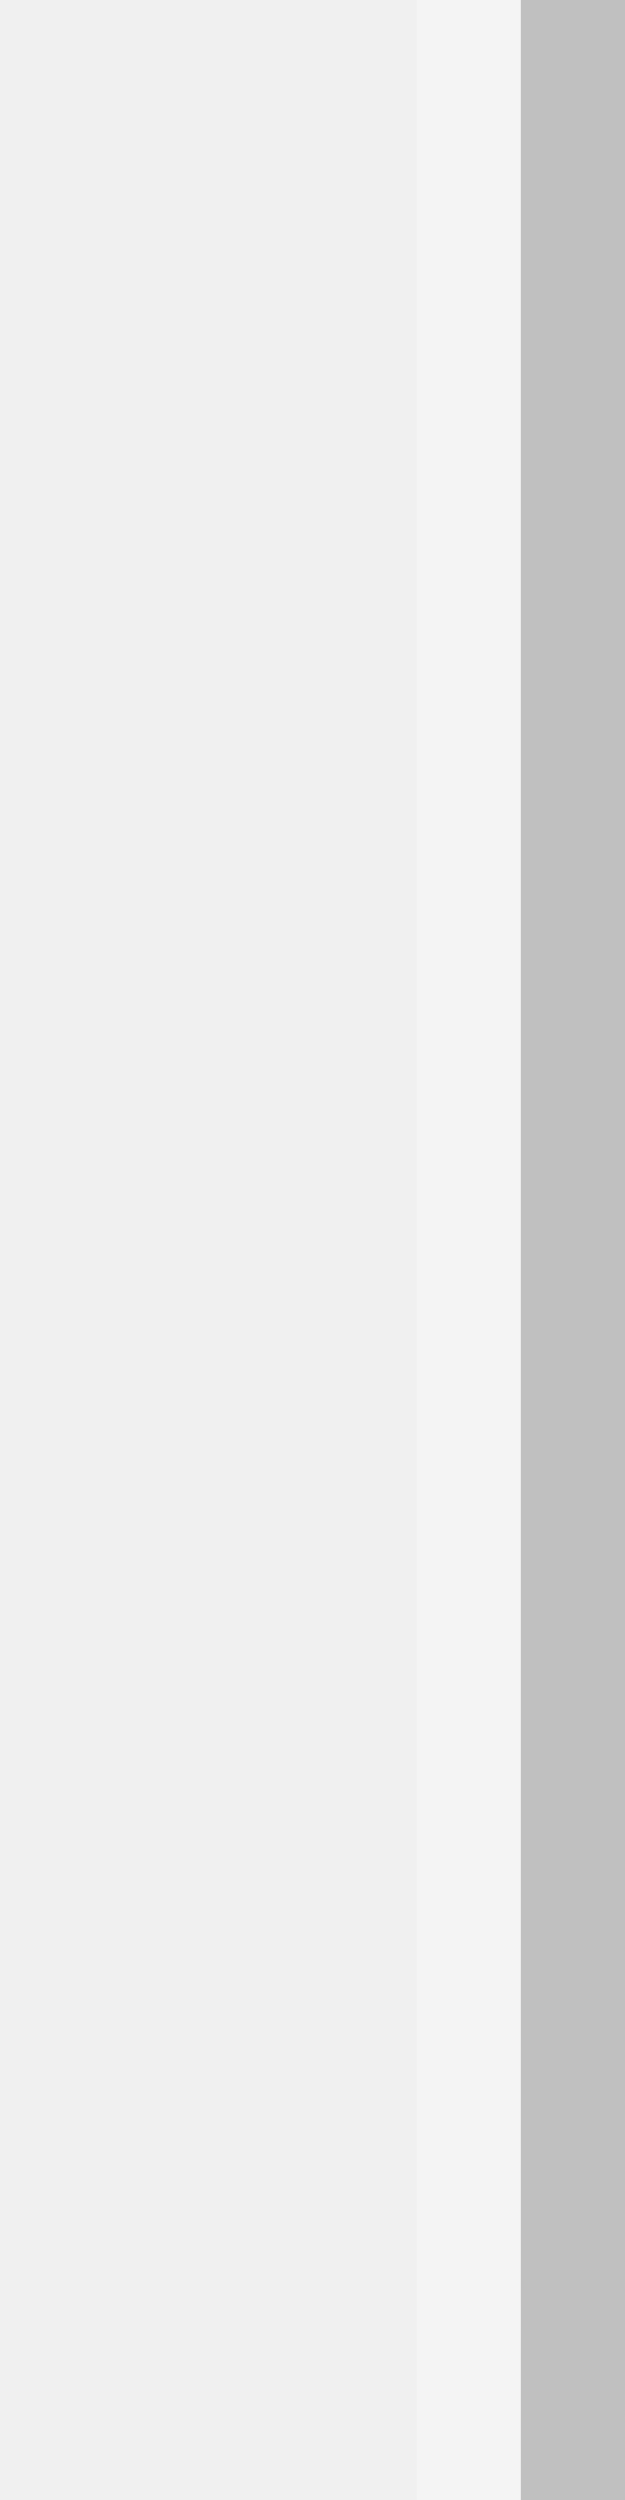
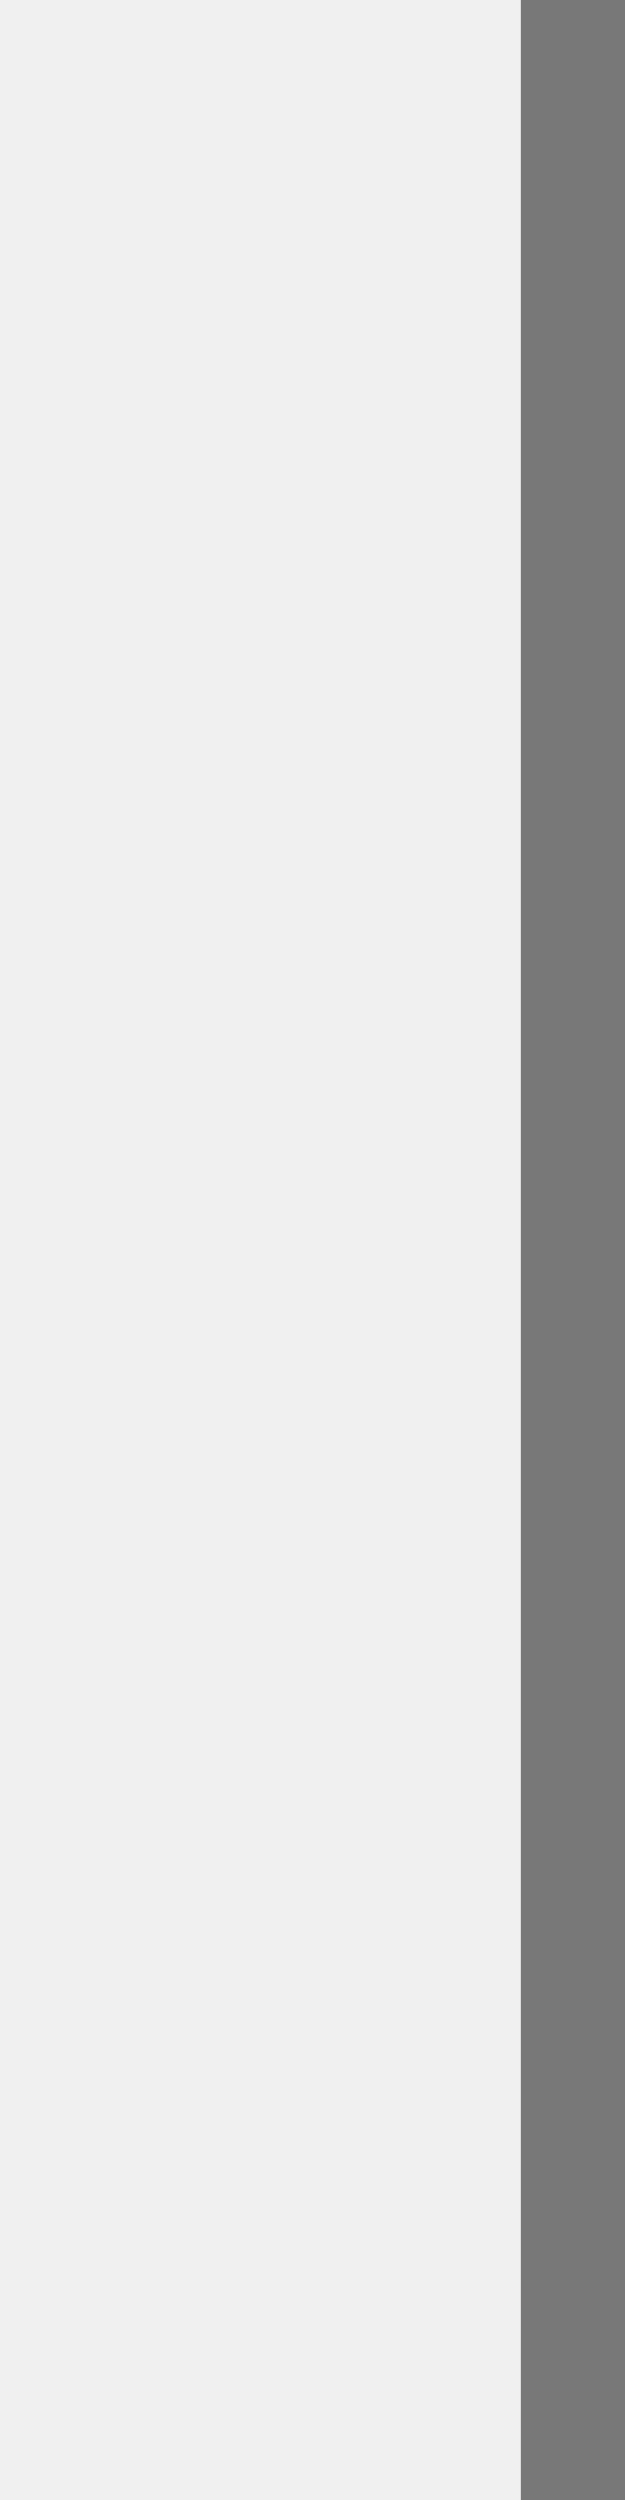
<svg xmlns="http://www.w3.org/2000/svg" width="6" height="24" id="svg2" version="1.0">
-   <g id="layer3">
-     <path style="fill:none;fill-opacity:0;fill-rule:evenodd;stroke:#ffffff;stroke-width:1px;stroke-linecap:square;stroke-linejoin:miter;stroke-opacity:0.25" d="M 4.5,0 L 4.5,24" id="path6061" />
-   </g>
-   <g id="border">
-     <path style="fill:none;stroke:black;stroke-width:1px;stroke-opacity:0.20" d="M 5.5,0 L 5.5,24" id="path1340" />
+   <defs id="defs4" />
+   <g id="layer1">
+     <path style="fill:none;fill-opacity:0.50;fill-rule:evenodd;stroke:black;stroke-width:1px;stroke-linecap:butt;stroke-linejoin:miter;stroke-opacity:0.50" d="M 5.5,0 L 5.5,24" id="path1340" />
  </g>
</svg>
